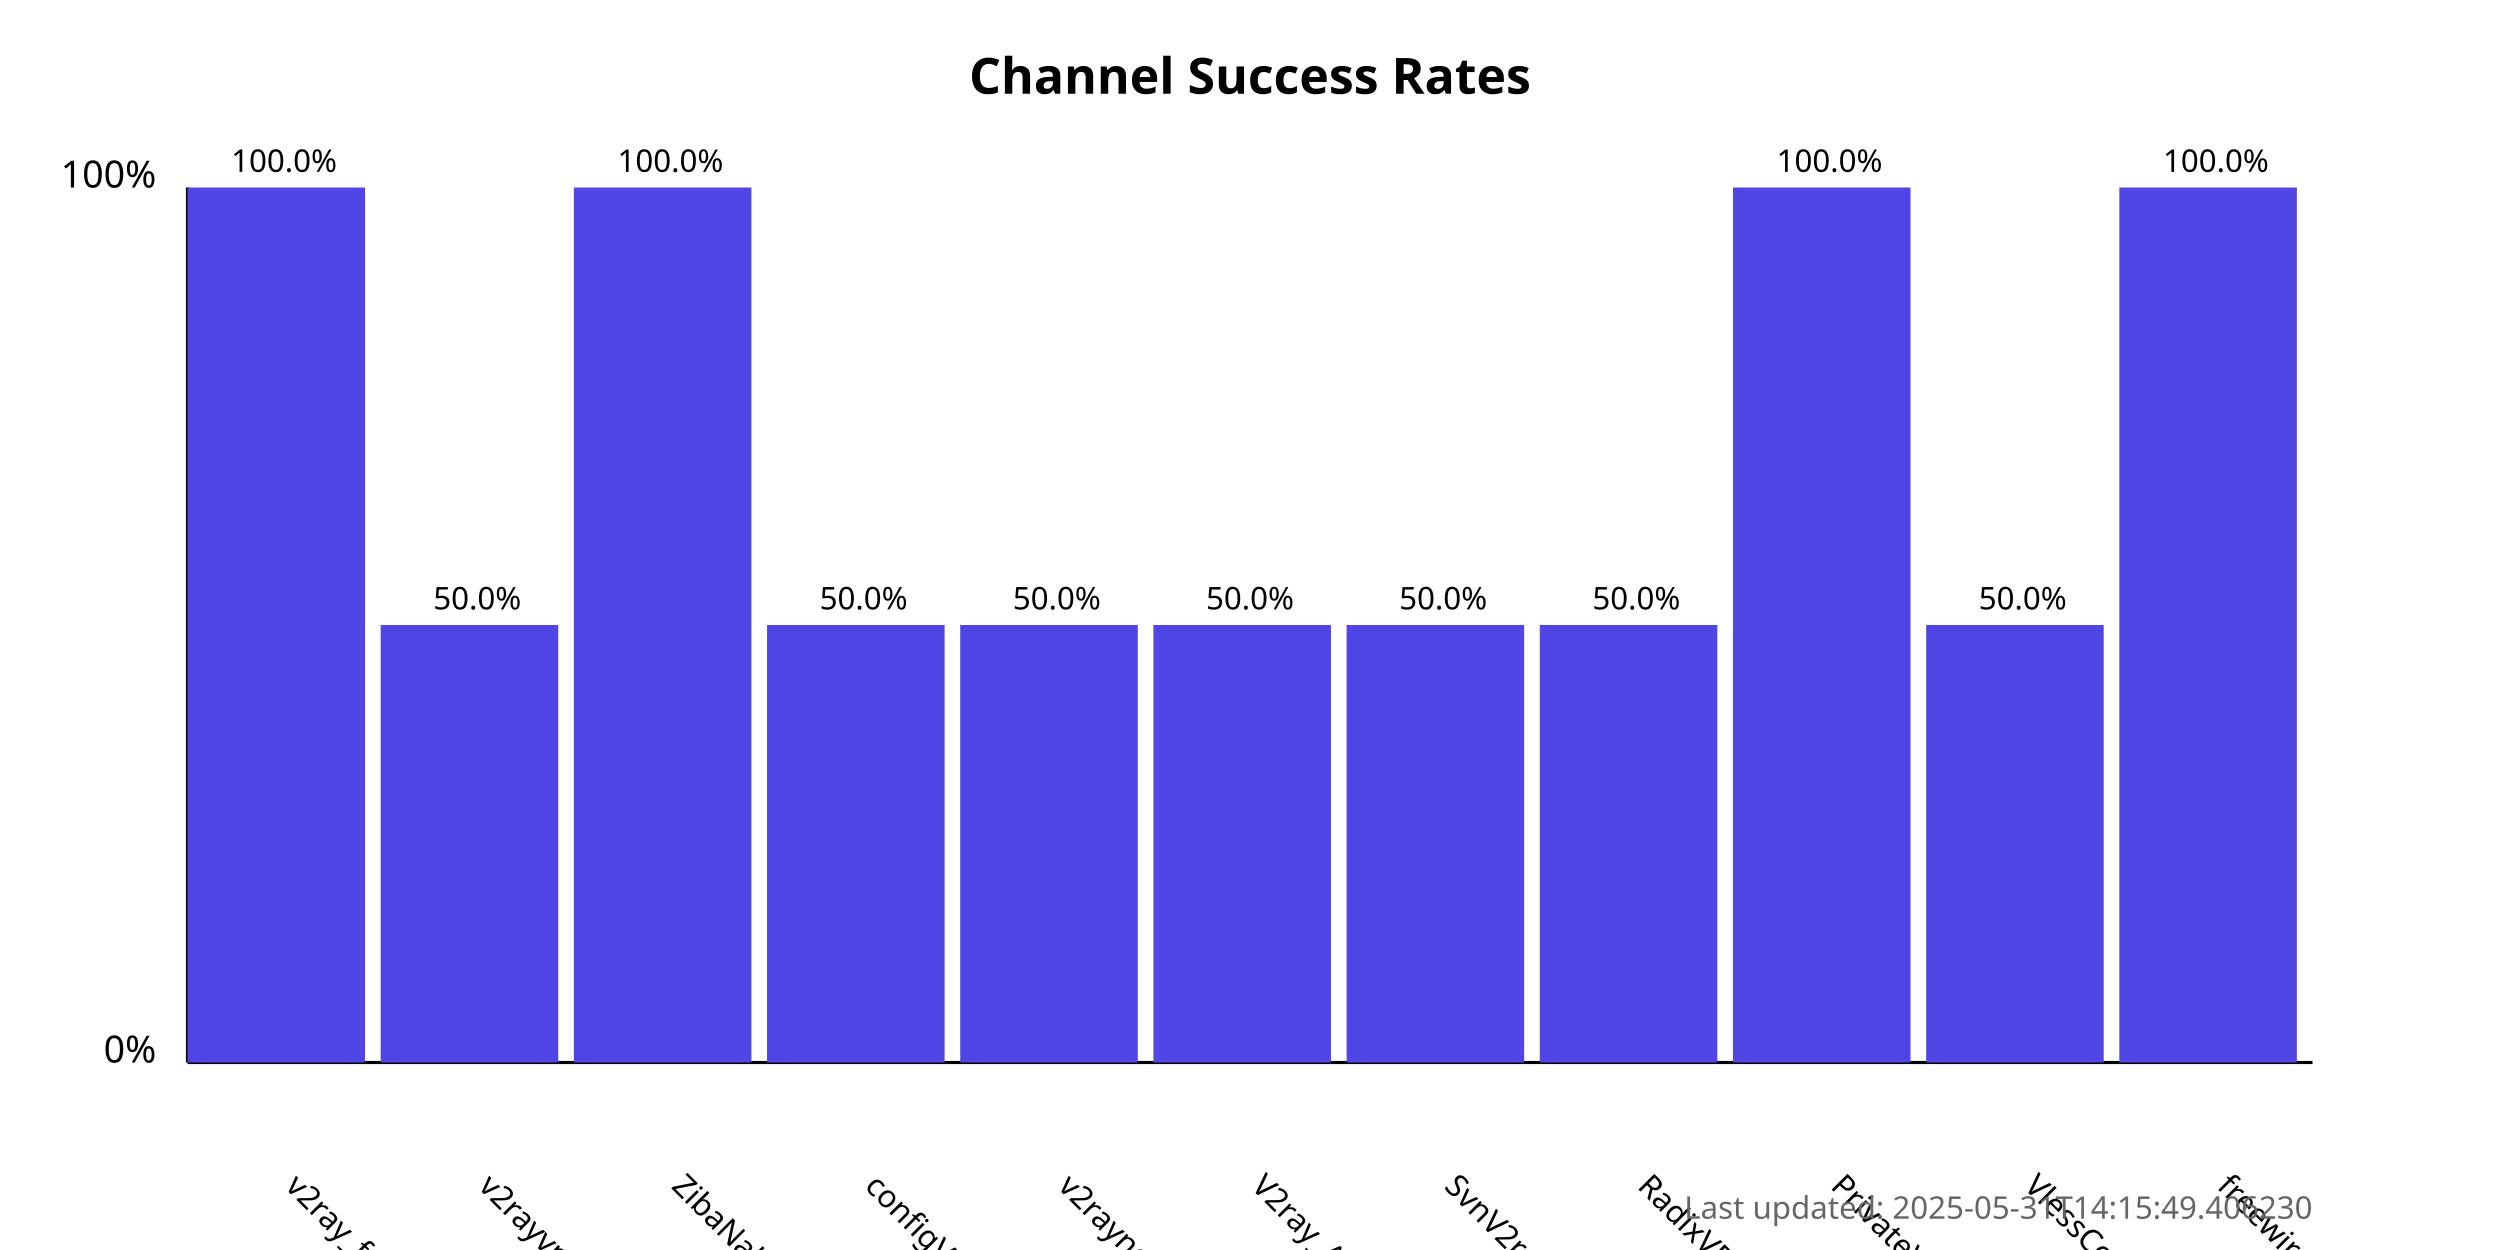
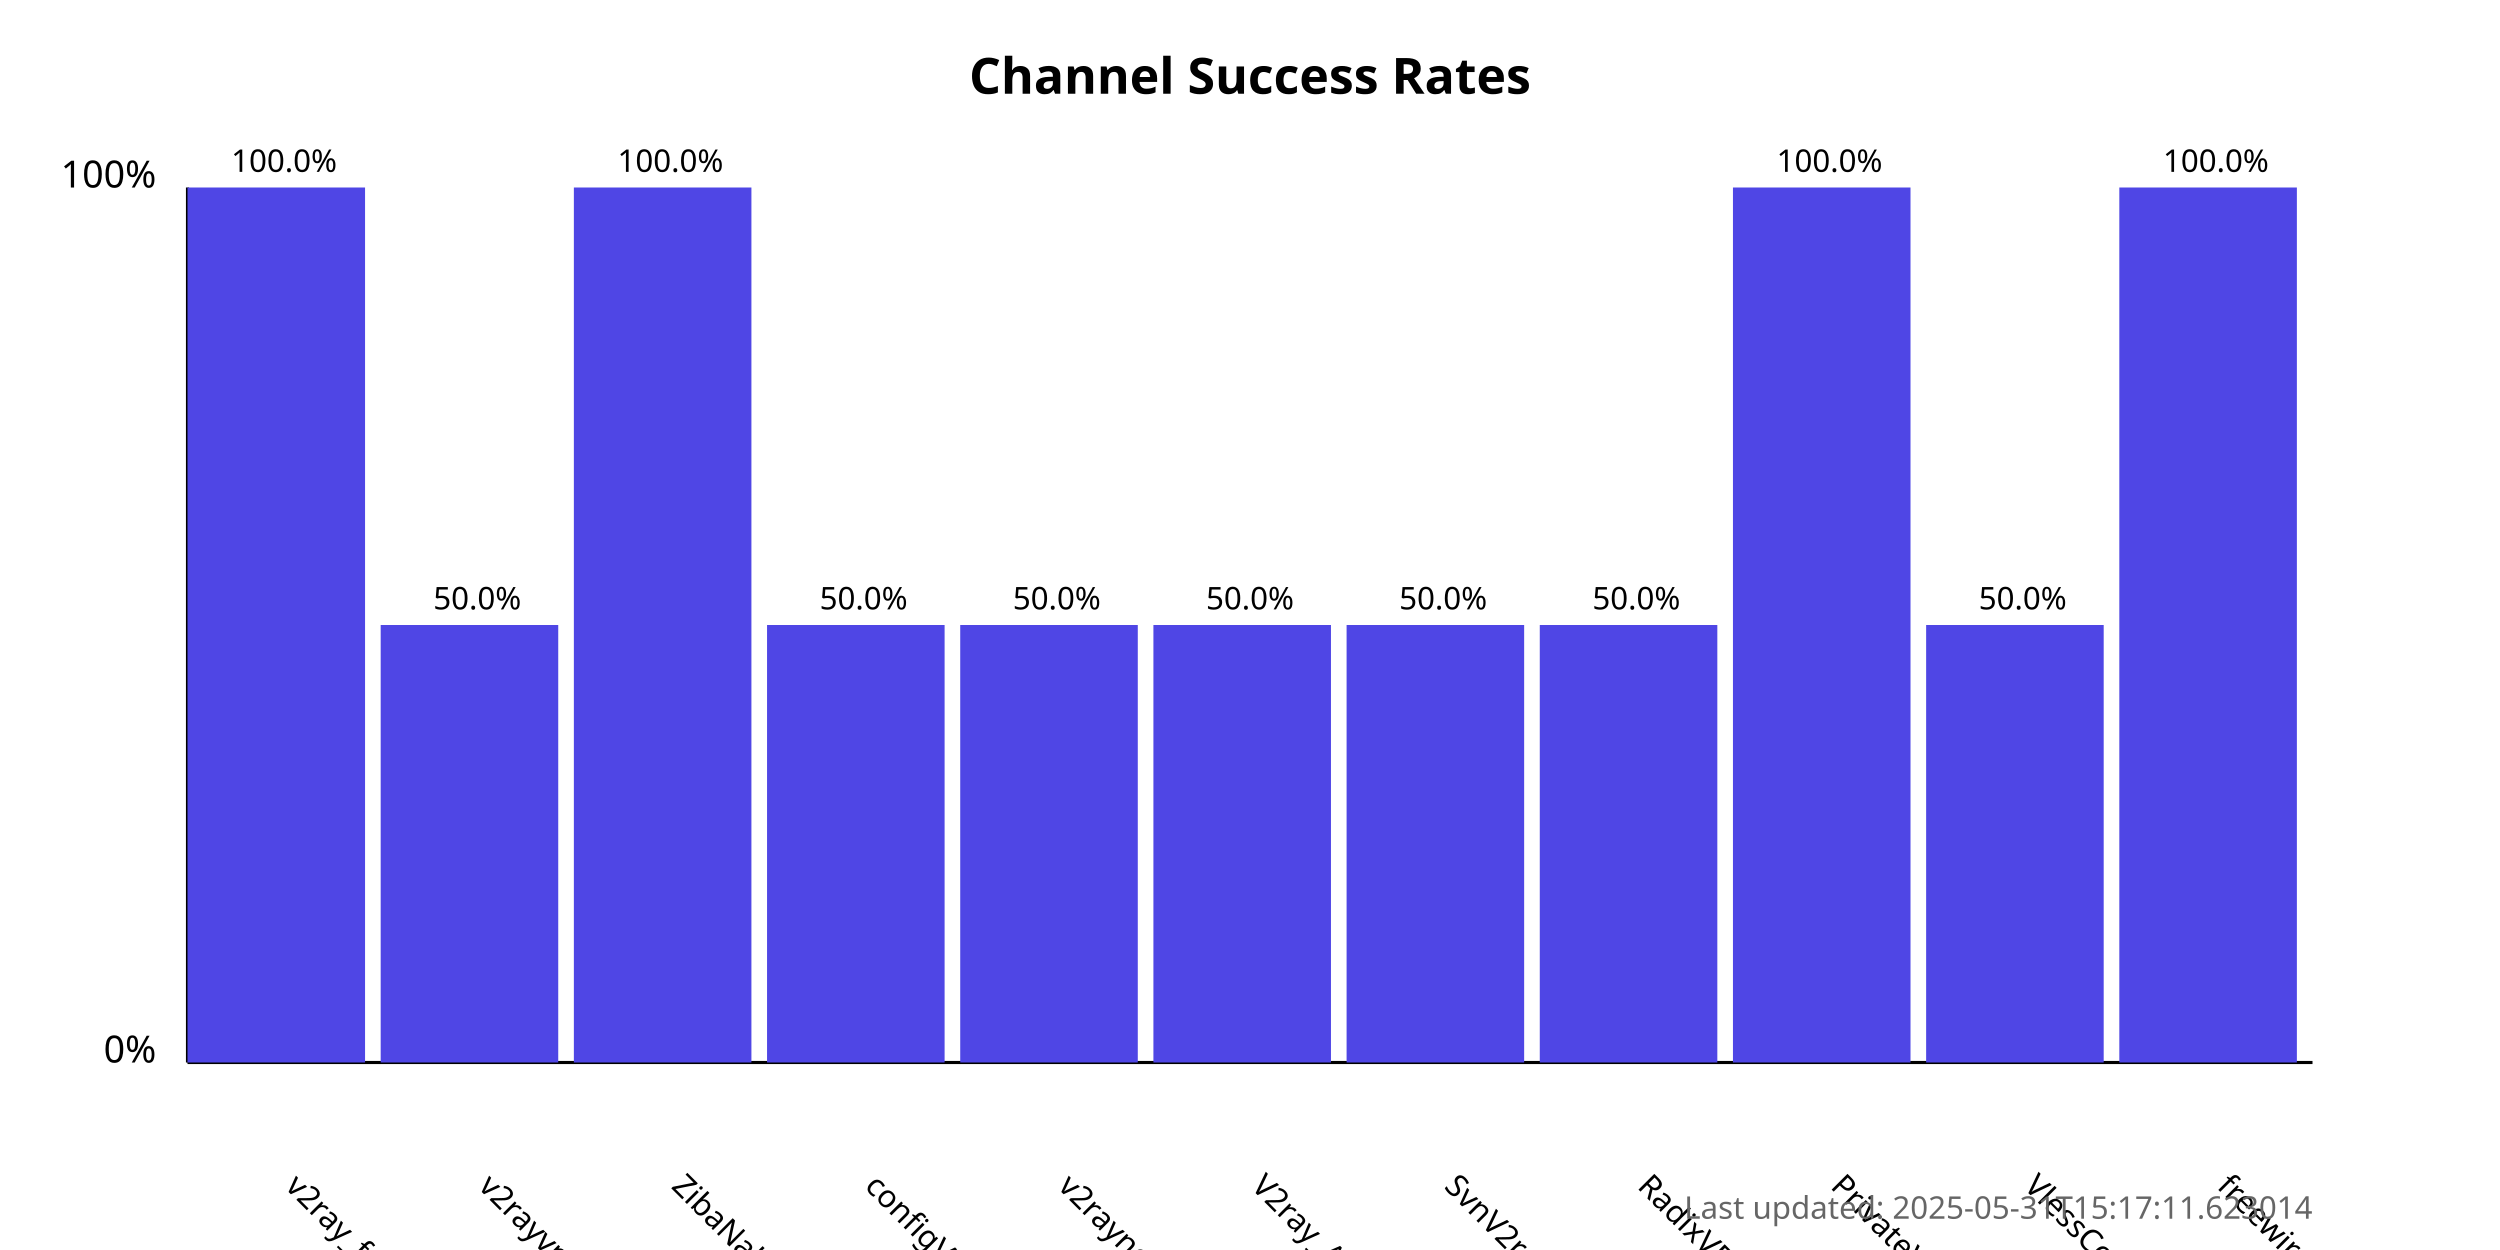
<svg xmlns="http://www.w3.org/2000/svg" width="800" height="400">
  <style>
            .chart-title { font: bold 16px sans-serif; }
            .axis-label { font: 12px sans-serif; }
            .tick-label { font: 10px sans-serif; }
            .bar { fill: #4f46e5; }
            .bar:hover { fill: #6366f1; }
            .timestamp { font: 10px sans-serif; fill: #666; }
        </style>
  <text x="400.0" y="30" text-anchor="middle" class="chart-title">
            Channel Success Rates
        </text>
  <line x1="60" y1="340" x2="60" y2="60" stroke="black" stroke-width="1" />
  <line x1="60" y1="340" x2="740" y2="340" stroke="black" stroke-width="1" />
  <text x="50" y="340" text-anchor="end" class="axis-label">0%</text>
  <text x="50" y="60" text-anchor="end" class="axis-label">100%</text>
  <g>
    <rect x="60" y="60.0" width="56.818" height="280.0" class="bar" />
    <text x="90.909" y="380" transform="rotate(45, 90.90909, 380)" text-anchor="start" class="tick-label">
                v2ray_free_conf
            </text>
    <text x="90.909" y="55.0" text-anchor="middle" class="tick-label">
                100.0%
            </text>
  </g>
  <g>
    <rect x="121.818" y="200.0" width="56.818" height="140.0" class="bar" />
    <text x="152.727" y="380" transform="rotate(45, 152.7273, 380)" text-anchor="start" class="tick-label">
                v2rayvpno
            </text>
    <text x="152.727" y="195.0" text-anchor="middle" class="tick-label">
                50.0%
            </text>
  </g>
  <g>
    <rect x="183.636" y="60.0" width="56.818" height="280.0" class="bar" />
    <text x="214.545" y="380" transform="rotate(45, 214.5455, 380)" text-anchor="start" class="tick-label">
                ZibaNabz
            </text>
    <text x="214.545" y="55.0" text-anchor="middle" class="tick-label">
                100.0%
            </text>
  </g>
  <g>
    <rect x="245.455" y="200.0" width="56.818" height="140.0" class="bar" />
    <text x="276.364" y="380" transform="rotate(45, 276.3636, 380)" text-anchor="start" class="tick-label">
                configV2rayForFree
            </text>
    <text x="276.364" y="195.0" text-anchor="middle" class="tick-label">
                50.0%
            </text>
  </g>
  <g>
    <rect x="307.273" y="200.0" width="56.818" height="140.0" class="bar" />
    <text x="338.182" y="380" transform="rotate(45, 338.1818, 380)" text-anchor="start" class="tick-label">
                v2rayngvpn
            </text>
    <text x="338.182" y="195.0" text-anchor="middle" class="tick-label">
                50.0%
            </text>
  </g>
  <g>
    <rect x="369.091" y="200.0" width="56.818" height="140.0" class="bar" />
    <text x="400.0" y="380" transform="rotate(45, 400.0, 380)" text-anchor="start" class="tick-label">
                V2ray_Alpha
            </text>
    <text x="400.0" y="195.0" text-anchor="middle" class="tick-label">
                50.0%
            </text>
  </g>
  <g>
    <rect x="430.909" y="200.0" width="56.818" height="140.0" class="bar" />
    <text x="461.818" y="380" transform="rotate(45, 461.8182, 380)" text-anchor="start" class="tick-label">
                SvnV2ray
            </text>
    <text x="461.818" y="195.0" text-anchor="middle" class="tick-label">
                50.0%
            </text>
  </g>
  <g>
    <rect x="492.727" y="200.0" width="56.818" height="140.0" class="bar" />
    <text x="523.636" y="380" transform="rotate(45, 523.6364, 380)" text-anchor="start" class="tick-label">
                RadixVPN
            </text>
    <text x="523.636" y="195.0" text-anchor="middle" class="tick-label">
                50.0%
            </text>
  </g>
  <g>
    <rect x="554.545" y="60.0" width="56.818" height="280.0" class="bar" />
    <text x="585.455" y="380" transform="rotate(45, 585.4545, 380)" text-anchor="start" class="tick-label">
                PrivateVPNs
            </text>
    <text x="585.455" y="55.0" text-anchor="middle" class="tick-label">
                100.0%
            </text>
  </g>
  <g>
    <rect x="616.364" y="200.0" width="56.818" height="140.0" class="bar" />
    <text x="647.273" y="380" transform="rotate(45, 647.2727, 380)" text-anchor="start" class="tick-label">
                VlessConfig
            </text>
    <text x="647.273" y="195.0" text-anchor="middle" class="tick-label">
                50.0%
            </text>
  </g>
  <g>
    <rect x="678.182" y="60.0" width="56.818" height="280.0" class="bar" />
    <text x="709.091" y="380" transform="rotate(45, 709.0909, 380)" text-anchor="start" class="tick-label">
                freewireguard
            </text>
    <text x="709.091" y="55.0" text-anchor="middle" class="tick-label">
                100.0%
            </text>
  </g>
  <text x="740" y="390" text-anchor="end" class="timestamp">
-             Last updated: 2025-05-31T14:15:49.406230
+             Last updated: 2025-05-31T15:17:11.623014
        </text>
</svg>
